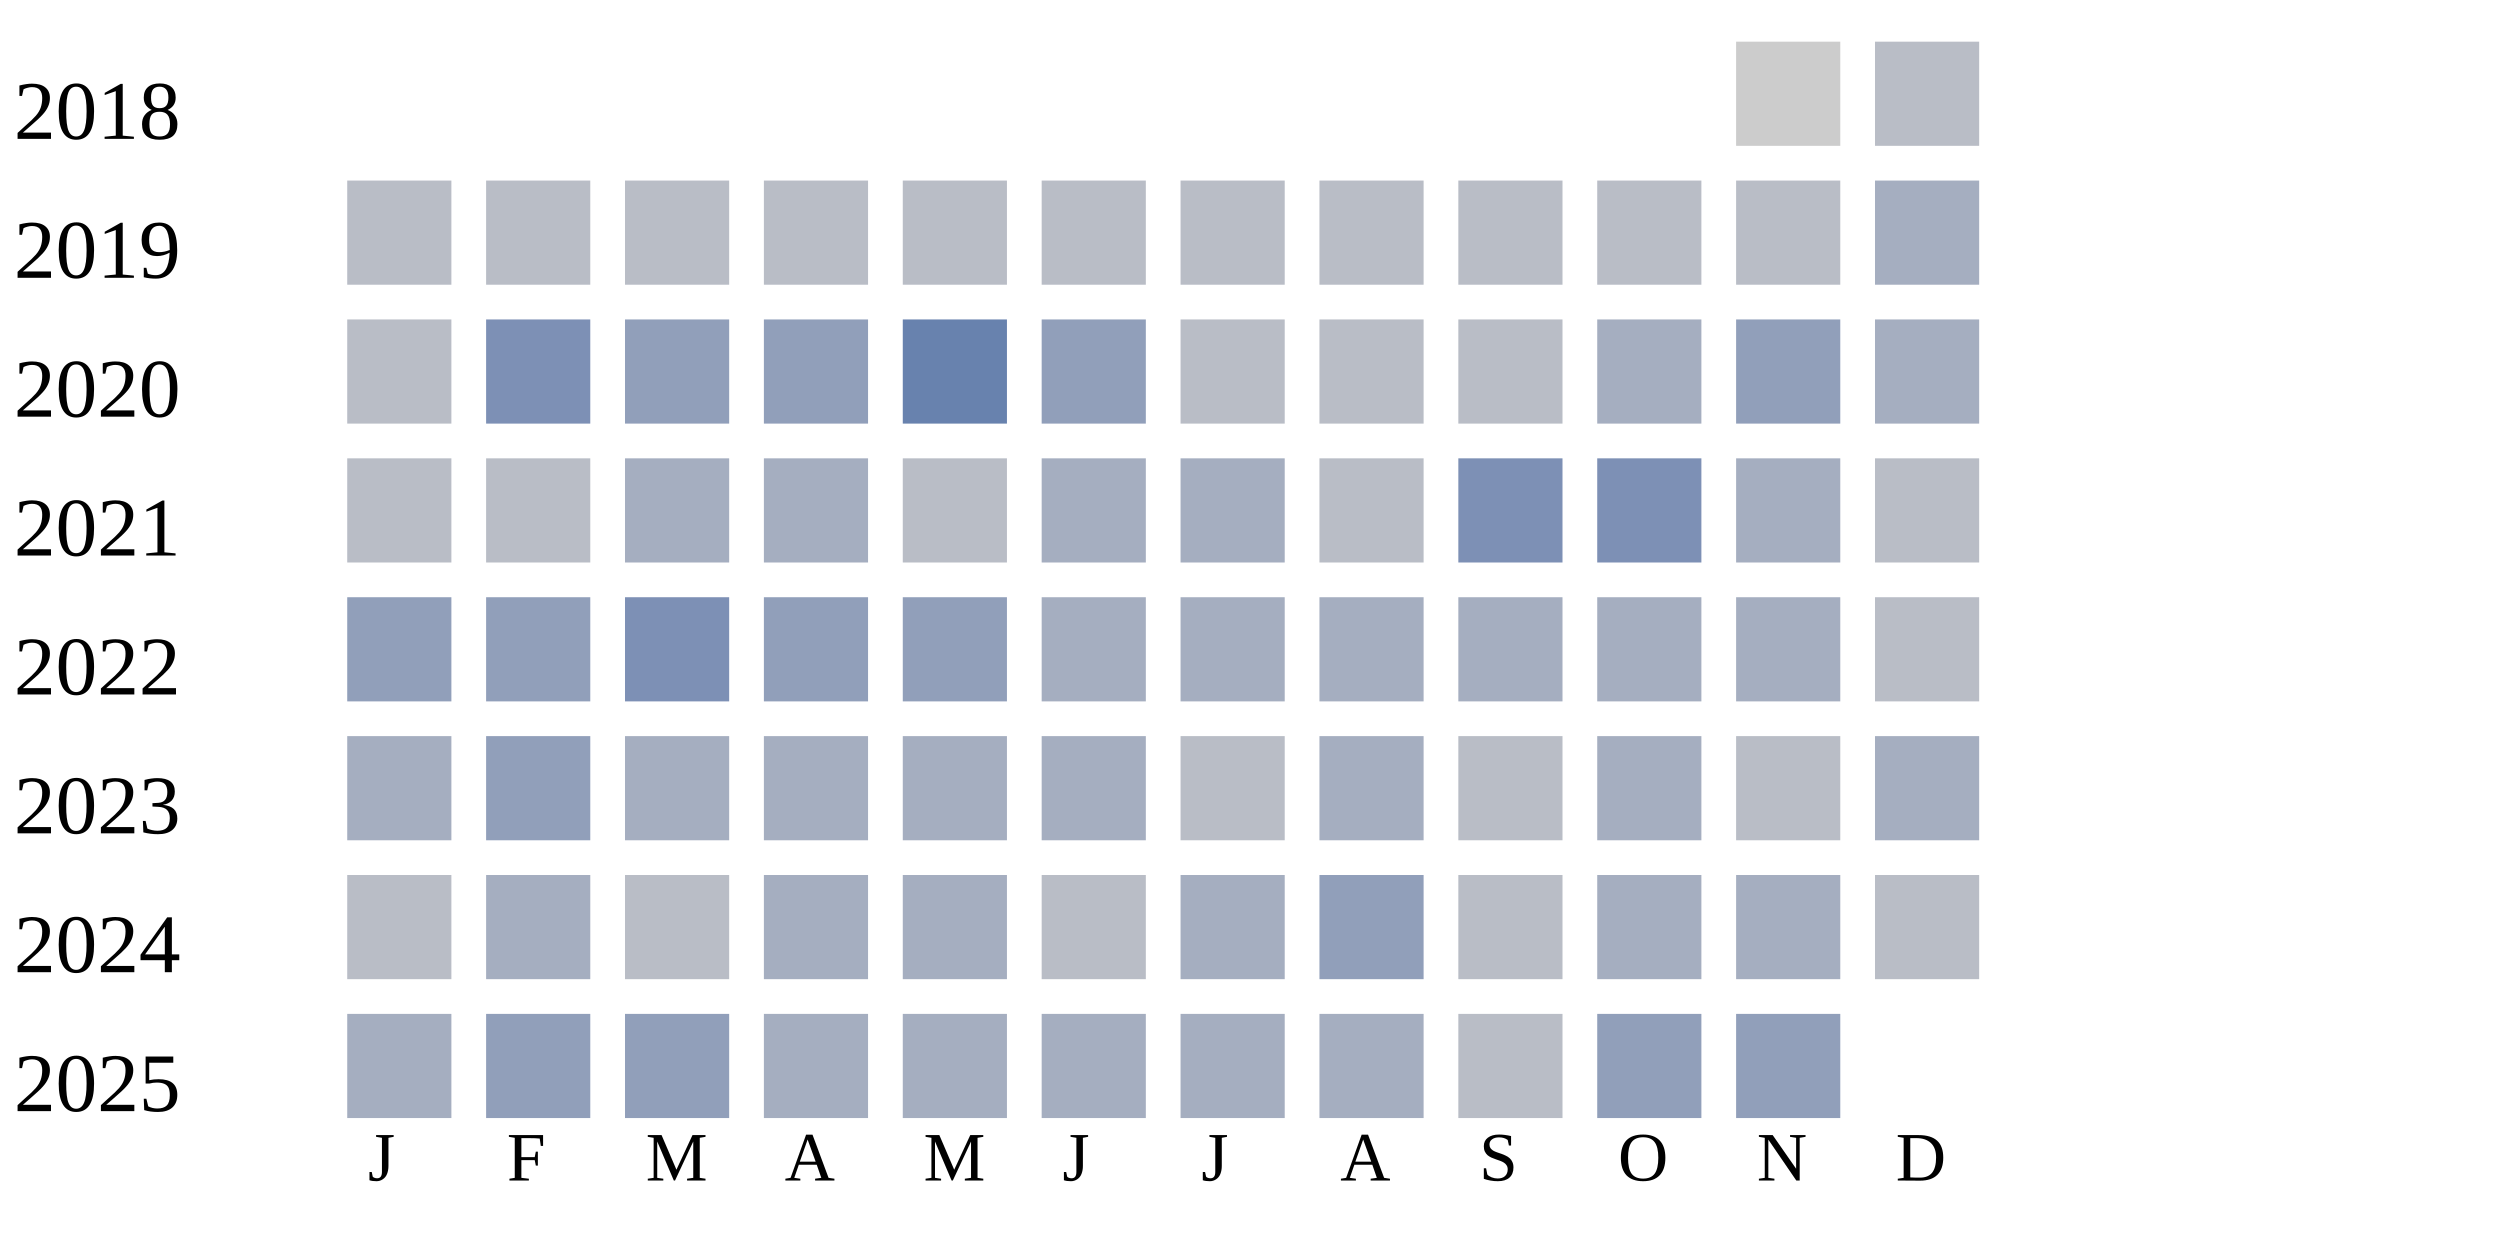
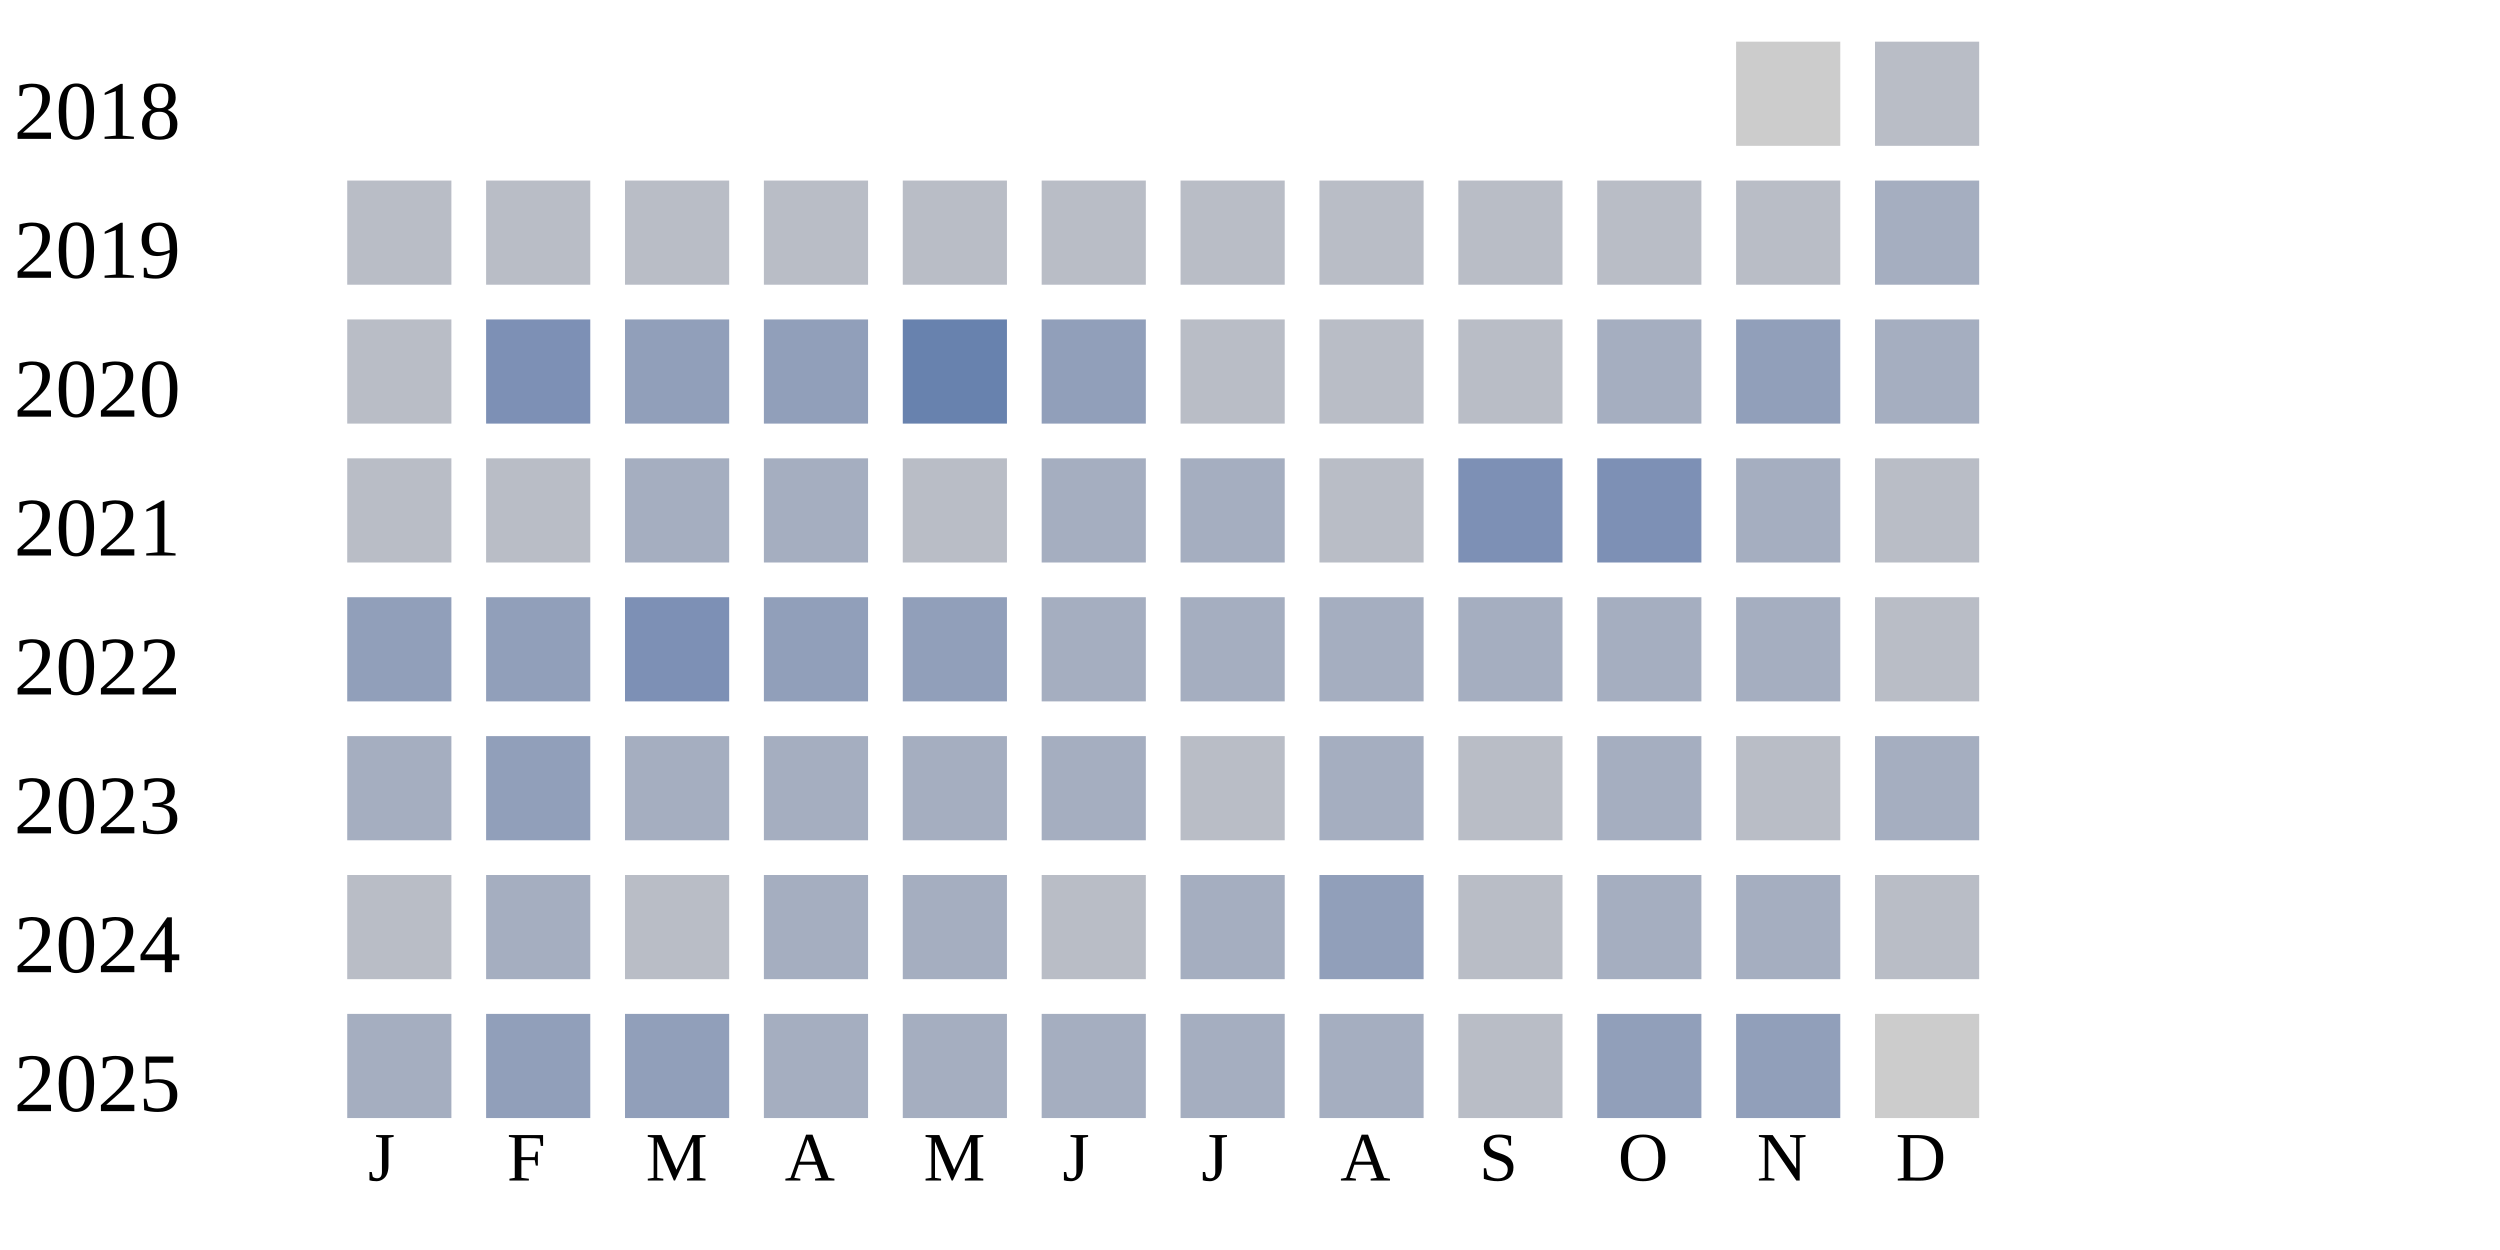
<svg xmlns="http://www.w3.org/2000/svg" width="360" height="180">
  <g transform="translate(0 0)">
    <text x="2" y="20">2018</text>
    <rect x="250" y="6" width="15" height="15" fill="#cccccc" />
    <rect x="270" y="6" width="15" height="15" fill="#b9bdc6" />
  </g>
  <g transform="translate(0 20)">
    <text x="2" y="20">2019</text>
    <rect x="50" y="6" width="15" height="15" fill="#b9bdc6" />
    <rect x="70" y="6" width="15" height="15" fill="#b9bdc6" />
    <rect x="90" y="6" width="15" height="15" fill="#b9bdc6" />
    <rect x="110" y="6" width="15" height="15" fill="#b9bdc6" />
    <rect x="130" y="6" width="15" height="15" fill="#b9bdc6" />
    <rect x="150" y="6" width="15" height="15" fill="#b9bdc6" />
    <rect x="170" y="6" width="15" height="15" fill="#b9bdc6" />
    <rect x="190" y="6" width="15" height="15" fill="#b9bdc6" />
    <rect x="210" y="6" width="15" height="15" fill="#b9bdc6" />
    <rect x="230" y="6" width="15" height="15" fill="#b9bdc6" />
    <rect x="250" y="6" width="15" height="15" fill="#b9bdc6" />
    <rect x="270" y="6" width="15" height="15" fill="#a5aec0" />
  </g>
  <g transform="translate(0 40)">
    <text x="2" y="20">2020</text>
    <rect x="50" y="6" width="15" height="15" fill="#b9bdc6" />
    <rect x="70" y="6" width="15" height="15" fill="#7d90b5" />
    <rect x="90" y="6" width="15" height="15" fill="#919fba" />
    <rect x="110" y="6" width="15" height="15" fill="#919fba" />
    <rect x="130" y="6" width="15" height="15" fill="#6882ae" />
    <rect x="150" y="6" width="15" height="15" fill="#919fba" />
    <rect x="170" y="6" width="15" height="15" fill="#b9bdc6" />
    <rect x="190" y="6" width="15" height="15" fill="#b9bdc6" />
    <rect x="210" y="6" width="15" height="15" fill="#b9bdc6" />
    <rect x="230" y="6" width="15" height="15" fill="#a5aec0" />
    <rect x="250" y="6" width="15" height="15" fill="#919fba" />
    <rect x="270" y="6" width="15" height="15" fill="#a5aec0" />
  </g>
  <g transform="translate(0 60)">
    <text x="2" y="20">2021</text>
    <rect x="50" y="6" width="15" height="15" fill="#b9bdc6" />
    <rect x="70" y="6" width="15" height="15" fill="#b9bdc6" />
    <rect x="90" y="6" width="15" height="15" fill="#a5aec0" />
    <rect x="110" y="6" width="15" height="15" fill="#a5aec0" />
    <rect x="130" y="6" width="15" height="15" fill="#b9bdc6" />
    <rect x="150" y="6" width="15" height="15" fill="#a5aec0" />
    <rect x="170" y="6" width="15" height="15" fill="#a5aec0" />
    <rect x="190" y="6" width="15" height="15" fill="#b9bdc6" />
    <rect x="210" y="6" width="15" height="15" fill="#7d90b5" />
    <rect x="230" y="6" width="15" height="15" fill="#7d90b5" />
    <rect x="250" y="6" width="15" height="15" fill="#a5aec0" />
    <rect x="270" y="6" width="15" height="15" fill="#b9bdc6" />
  </g>
  <g transform="translate(0 80)">
    <text x="2" y="20">2022</text>
    <rect x="50" y="6" width="15" height="15" fill="#919fba" />
    <rect x="70" y="6" width="15" height="15" fill="#919fba" />
    <rect x="90" y="6" width="15" height="15" fill="#7d90b5" />
    <rect x="110" y="6" width="15" height="15" fill="#919fba" />
    <rect x="130" y="6" width="15" height="15" fill="#919fba" />
    <rect x="150" y="6" width="15" height="15" fill="#a5aec0" />
    <rect x="170" y="6" width="15" height="15" fill="#a5aec0" />
    <rect x="190" y="6" width="15" height="15" fill="#a5aec0" />
    <rect x="210" y="6" width="15" height="15" fill="#a5aec0" />
    <rect x="230" y="6" width="15" height="15" fill="#a5aec0" />
    <rect x="250" y="6" width="15" height="15" fill="#a5aec0" />
    <rect x="270" y="6" width="15" height="15" fill="#b9bdc6" />
  </g>
  <g transform="translate(0 100)">
    <text x="2" y="20">2023</text>
    <rect x="50" y="6" width="15" height="15" fill="#a5aec0" />
    <rect x="70" y="6" width="15" height="15" fill="#919fba" />
    <rect x="90" y="6" width="15" height="15" fill="#a5aec0" />
    <rect x="110" y="6" width="15" height="15" fill="#a5aec0" />
    <rect x="130" y="6" width="15" height="15" fill="#a5aec0" />
    <rect x="150" y="6" width="15" height="15" fill="#a5aec0" />
    <rect x="170" y="6" width="15" height="15" fill="#b9bdc6" />
    <rect x="190" y="6" width="15" height="15" fill="#a5aec0" />
    <rect x="210" y="6" width="15" height="15" fill="#b9bdc6" />
    <rect x="230" y="6" width="15" height="15" fill="#a5aec0" />
    <rect x="250" y="6" width="15" height="15" fill="#b9bdc6" />
    <rect x="270" y="6" width="15" height="15" fill="#a5aec0" />
  </g>
  <g transform="translate(0 120)">
    <text x="2" y="20">2024</text>
    <rect x="50" y="6" width="15" height="15" fill="#b9bdc6" />
    <rect x="70" y="6" width="15" height="15" fill="#a5aec0" />
    <rect x="90" y="6" width="15" height="15" fill="#b9bdc6" />
    <rect x="110" y="6" width="15" height="15" fill="#a5aec0" />
    <rect x="130" y="6" width="15" height="15" fill="#a5aec0" />
    <rect x="150" y="6" width="15" height="15" fill="#b9bdc6" />
    <rect x="170" y="6" width="15" height="15" fill="#a5aec0" />
    <rect x="190" y="6" width="15" height="15" fill="#919fba" />
    <rect x="210" y="6" width="15" height="15" fill="#b9bdc6" />
    <rect x="230" y="6" width="15" height="15" fill="#a5aec0" />
    <rect x="250" y="6" width="15" height="15" fill="#a5aec0" />
    <rect x="270" y="6" width="15" height="15" fill="#b9bdc6" />
  </g>
  <g transform="translate(0 140)">
    <text x="2" y="20">2025</text>
    <rect x="50" y="6" width="15" height="15" fill="#a5aec0" />
    <rect x="70" y="6" width="15" height="15" fill="#919fba" />
    <rect x="90" y="6" width="15" height="15" fill="#919fba" />
    <rect x="110" y="6" width="15" height="15" fill="#a5aec0" />
    <rect x="130" y="6" width="15" height="15" fill="#a5aec0" />
    <rect x="150" y="6" width="15" height="15" fill="#a5aec0" />
    <rect x="170" y="6" width="15" height="15" fill="#a5aec0" />
    <rect x="190" y="6" width="15" height="15" fill="#a5aec0" />
    <rect x="210" y="6" width="15" height="15" fill="#b9bdc6" />
    <rect x="230" y="6" width="15" height="15" fill="#919fba" />
    <rect x="250" y="6" width="15" height="15" fill="#919fba" />
+     <rect x="270" y="6" width="15" height="15" fill="#cccccc" />
  </g>
  <text style="font-size: 10px; text-align: center" x="53" y="170">J</text>
  <text style="font-size: 10px; text-align: center" x="73" y="170">F</text>
  <text style="font-size: 10px; text-align: center" x="93" y="170">M</text>
  <text style="font-size: 10px; text-align: center" x="113" y="170">A</text>
  <text style="font-size: 10px; text-align: center" x="133" y="170">M</text>
  <text style="font-size: 10px; text-align: center" x="153" y="170">J</text>
  <text style="font-size: 10px; text-align: center" x="173" y="170">J</text>
  <text style="font-size: 10px; text-align: center" x="193" y="170">A</text>
  <text style="font-size: 10px; text-align: center" x="213" y="170">S</text>
  <text style="font-size: 10px; text-align: center" x="233" y="170">O</text>
  <text style="font-size: 10px; text-align: center" x="253" y="170">N</text>
  <text style="font-size: 10px; text-align: center" x="273" y="170">D</text>
  <text style="font-size: 10px;" x="155" y="189">Less</text>
  <rect fill="#b9bdc6" width="10" height="10" x="180" y="180" />
  <rect fill="#919fba" width="10" height="10" x="195" y="180" />
  <rect fill="#6882ae" width="10" height="10" x="210" y="180" />
  <rect fill="#005a9c" width="10" height="10" x="225" y="180" />
  <text x="240" y="189" style="font-size: 10px;">More</text>
</svg>
